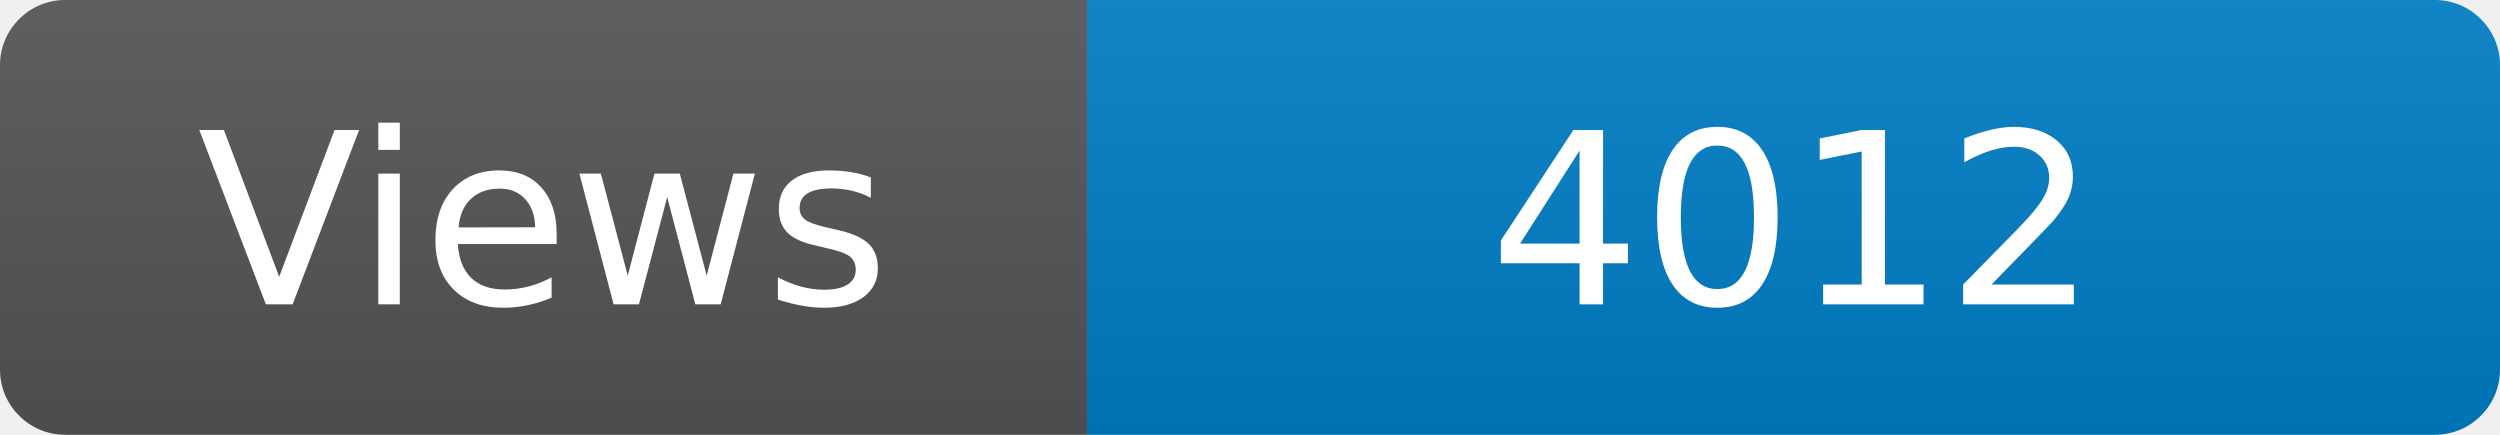
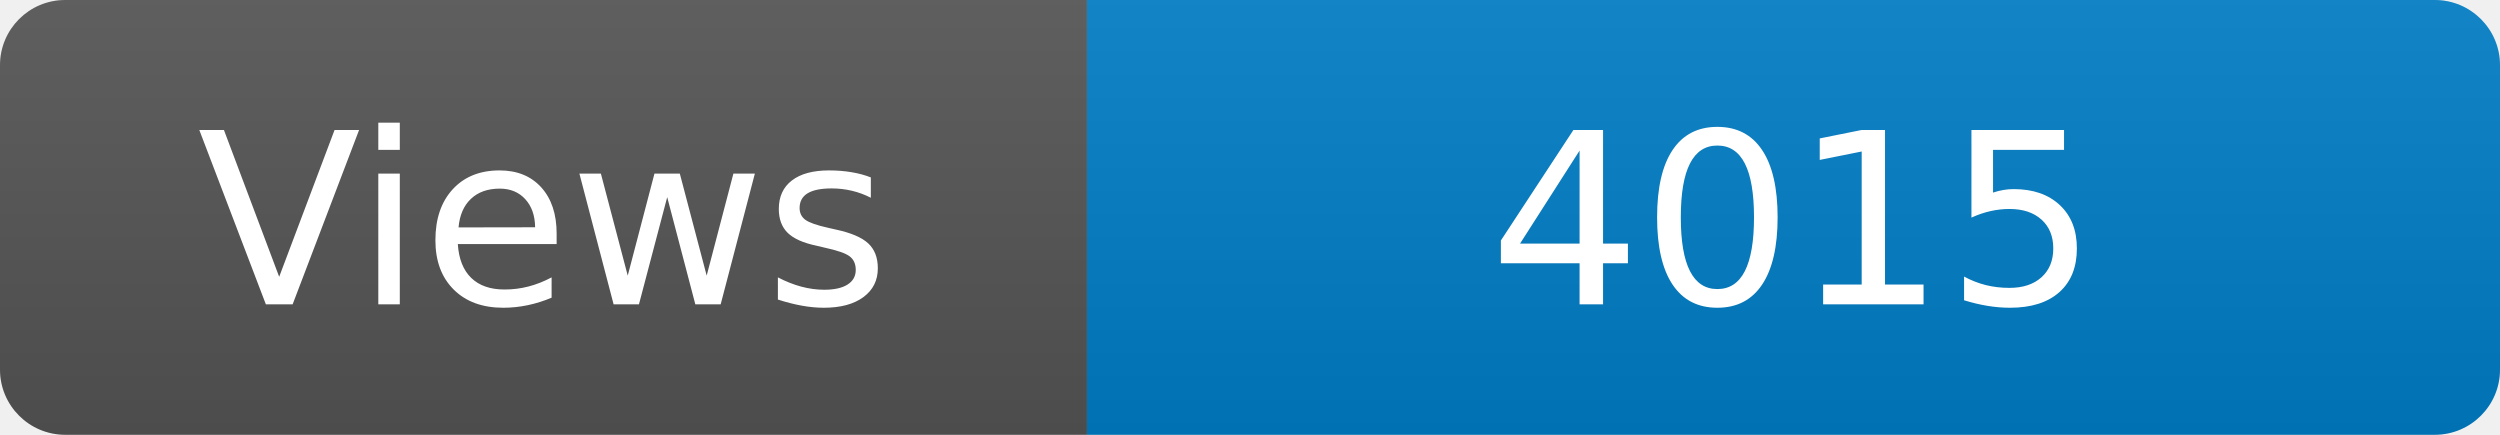
<svg xmlns="http://www.w3.org/2000/svg" width="115" height="20" role="img" aria-label="Maintained?: yes">
  <linearGradient id="s" x2="0" y2="100%">
    <stop offset="0" stop-color="#bbb" stop-opacity=".1" />
    <stop offset="1" stop-opacity=".1" />
  </linearGradient>
  <clipPath id="r">
    <rect width="115" height="20" rx="3" fill="#fff" />
  </clipPath>
  <g clip-path="url(#r)">
    <rect width="50" height="20" fill="#555" />
    <rect x="50" width="160" height="20" fill="#007ec6" />
    <rect width="115" height="20" fill="url(#s)" />
  </g>
  <g fill="#fff" text-anchor="middle" font-family="Verdana,Geneva,DejaVu Sans,sans-serif" font-size="110">
    <text x="250" y="140" transform="scale(.1)" fill="#fff">Views</text>
-     <text x="825" y="140" transform="scale(.1)" fill="#fff">4012</text>
+     <text x="825" y="140" transform="scale(.1)" fill="#fff">4015</text>
  </g>
</svg>
